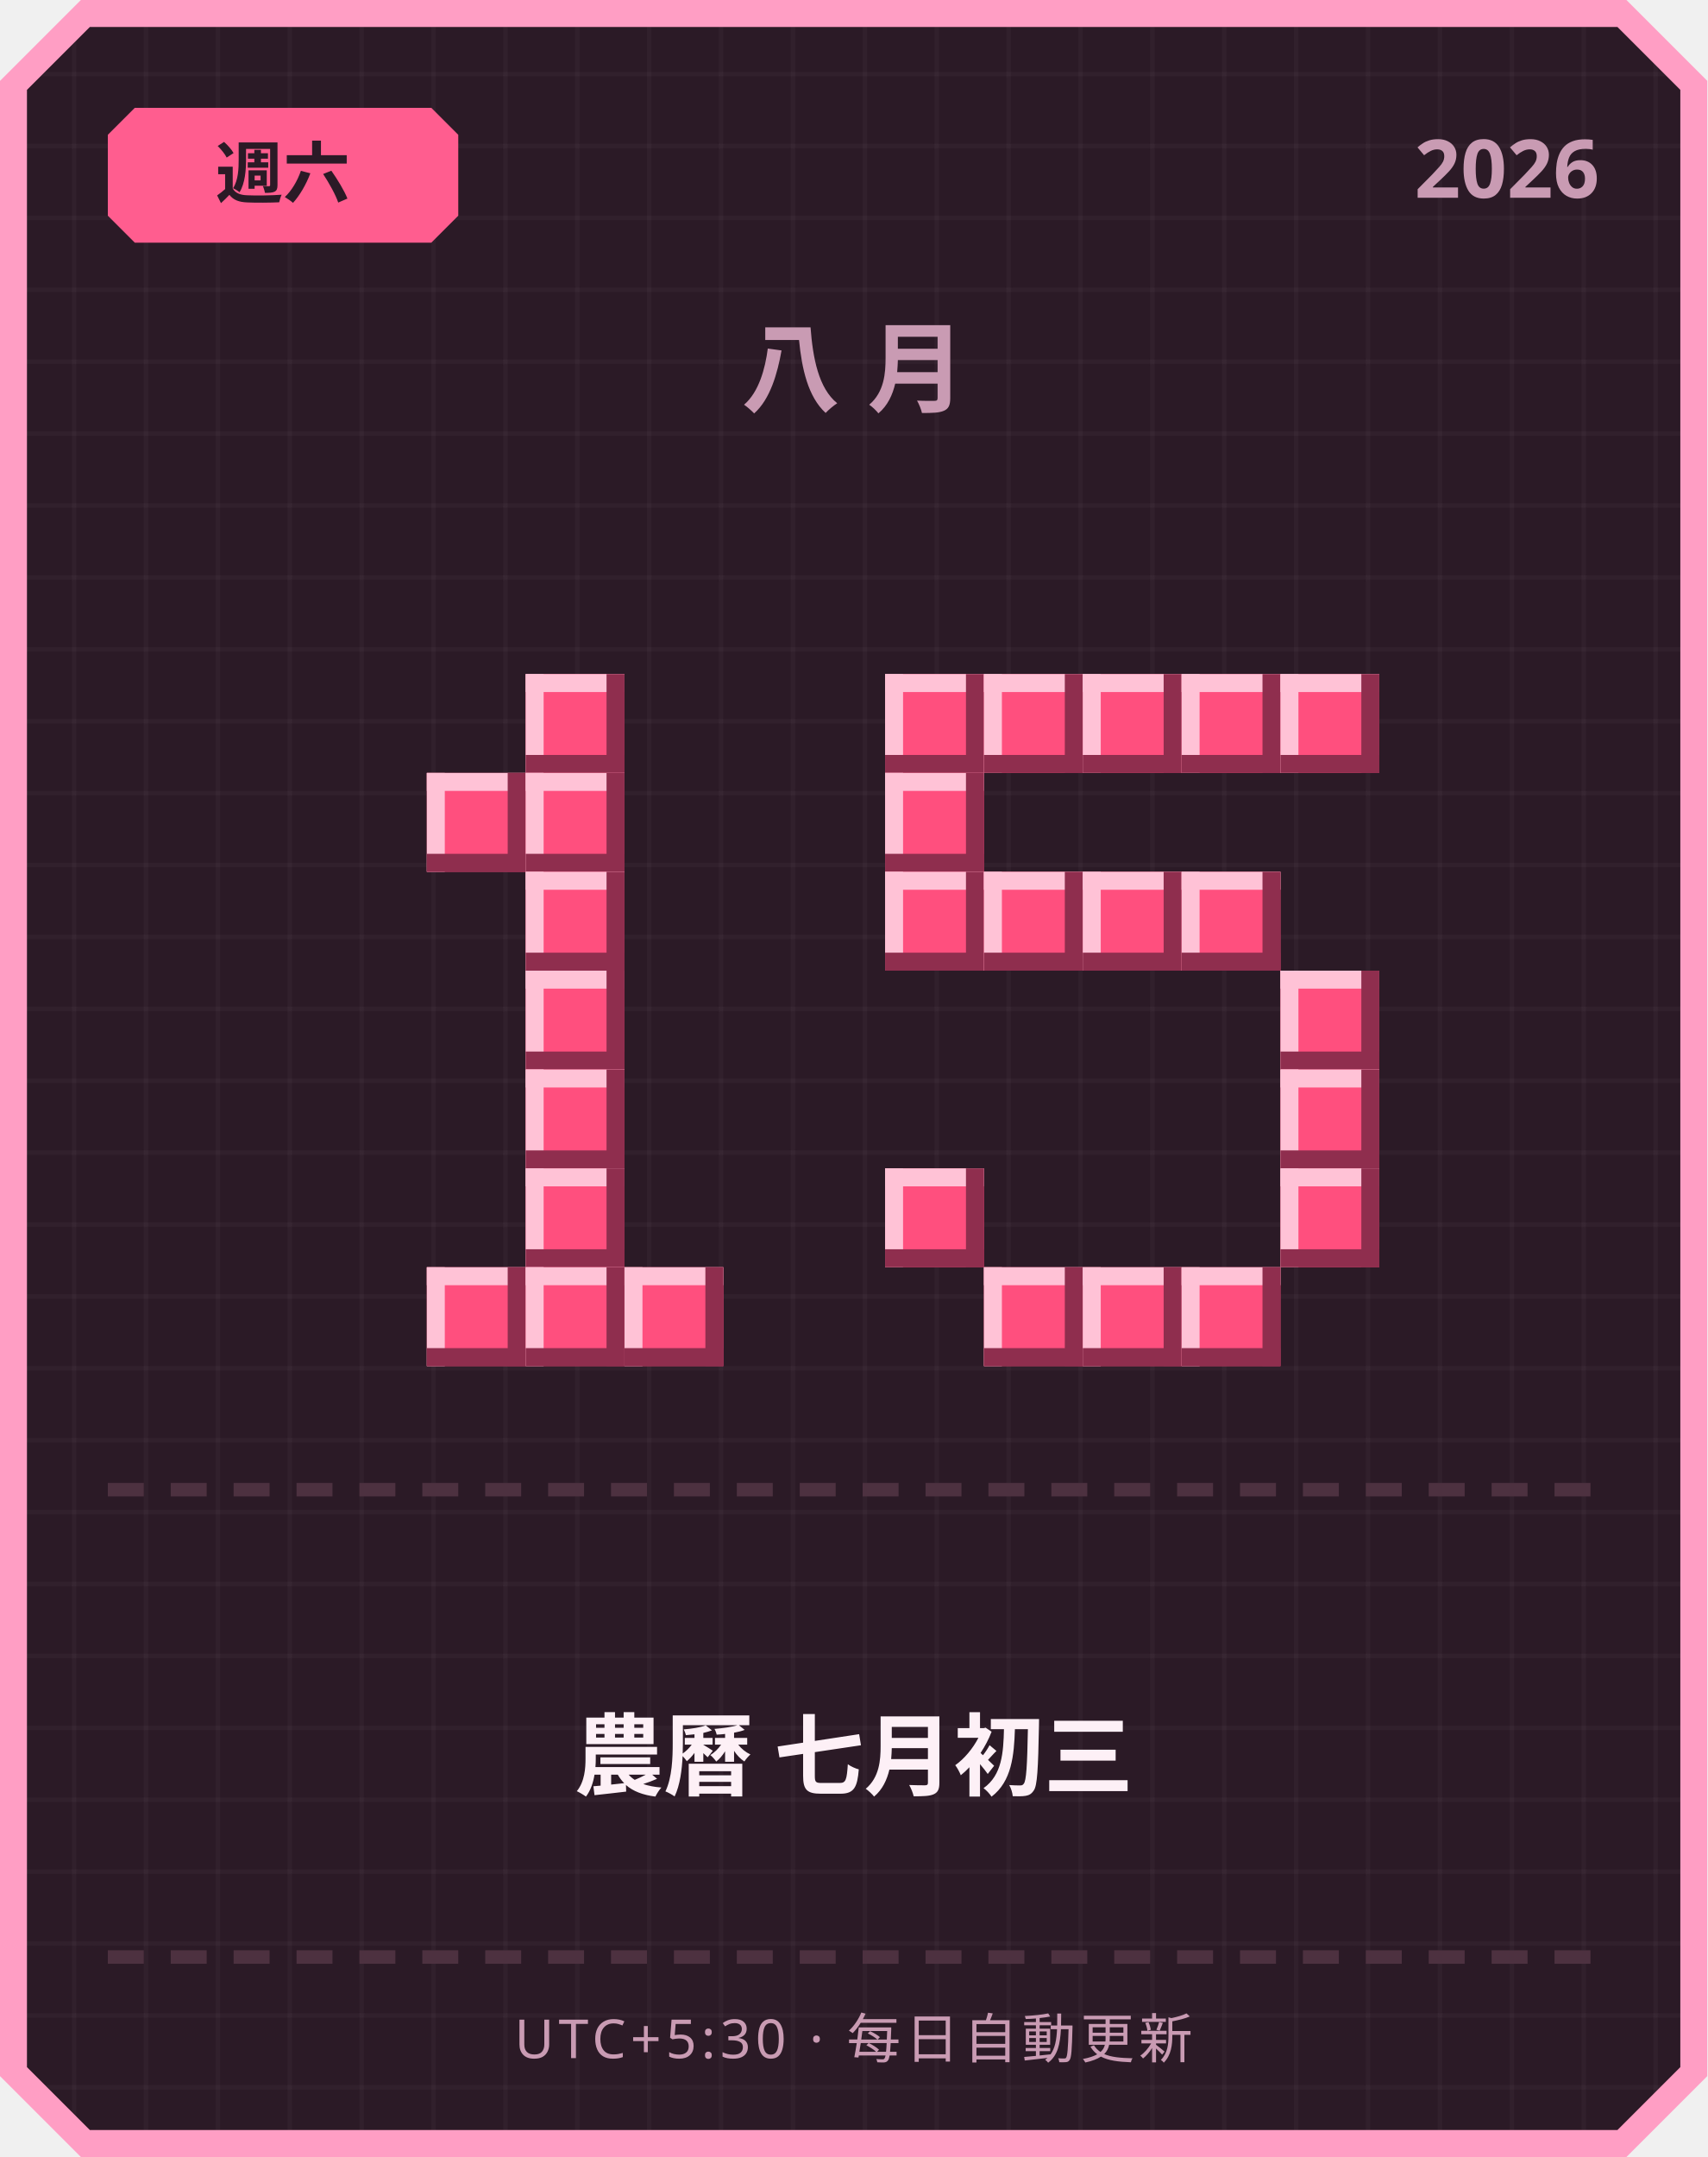
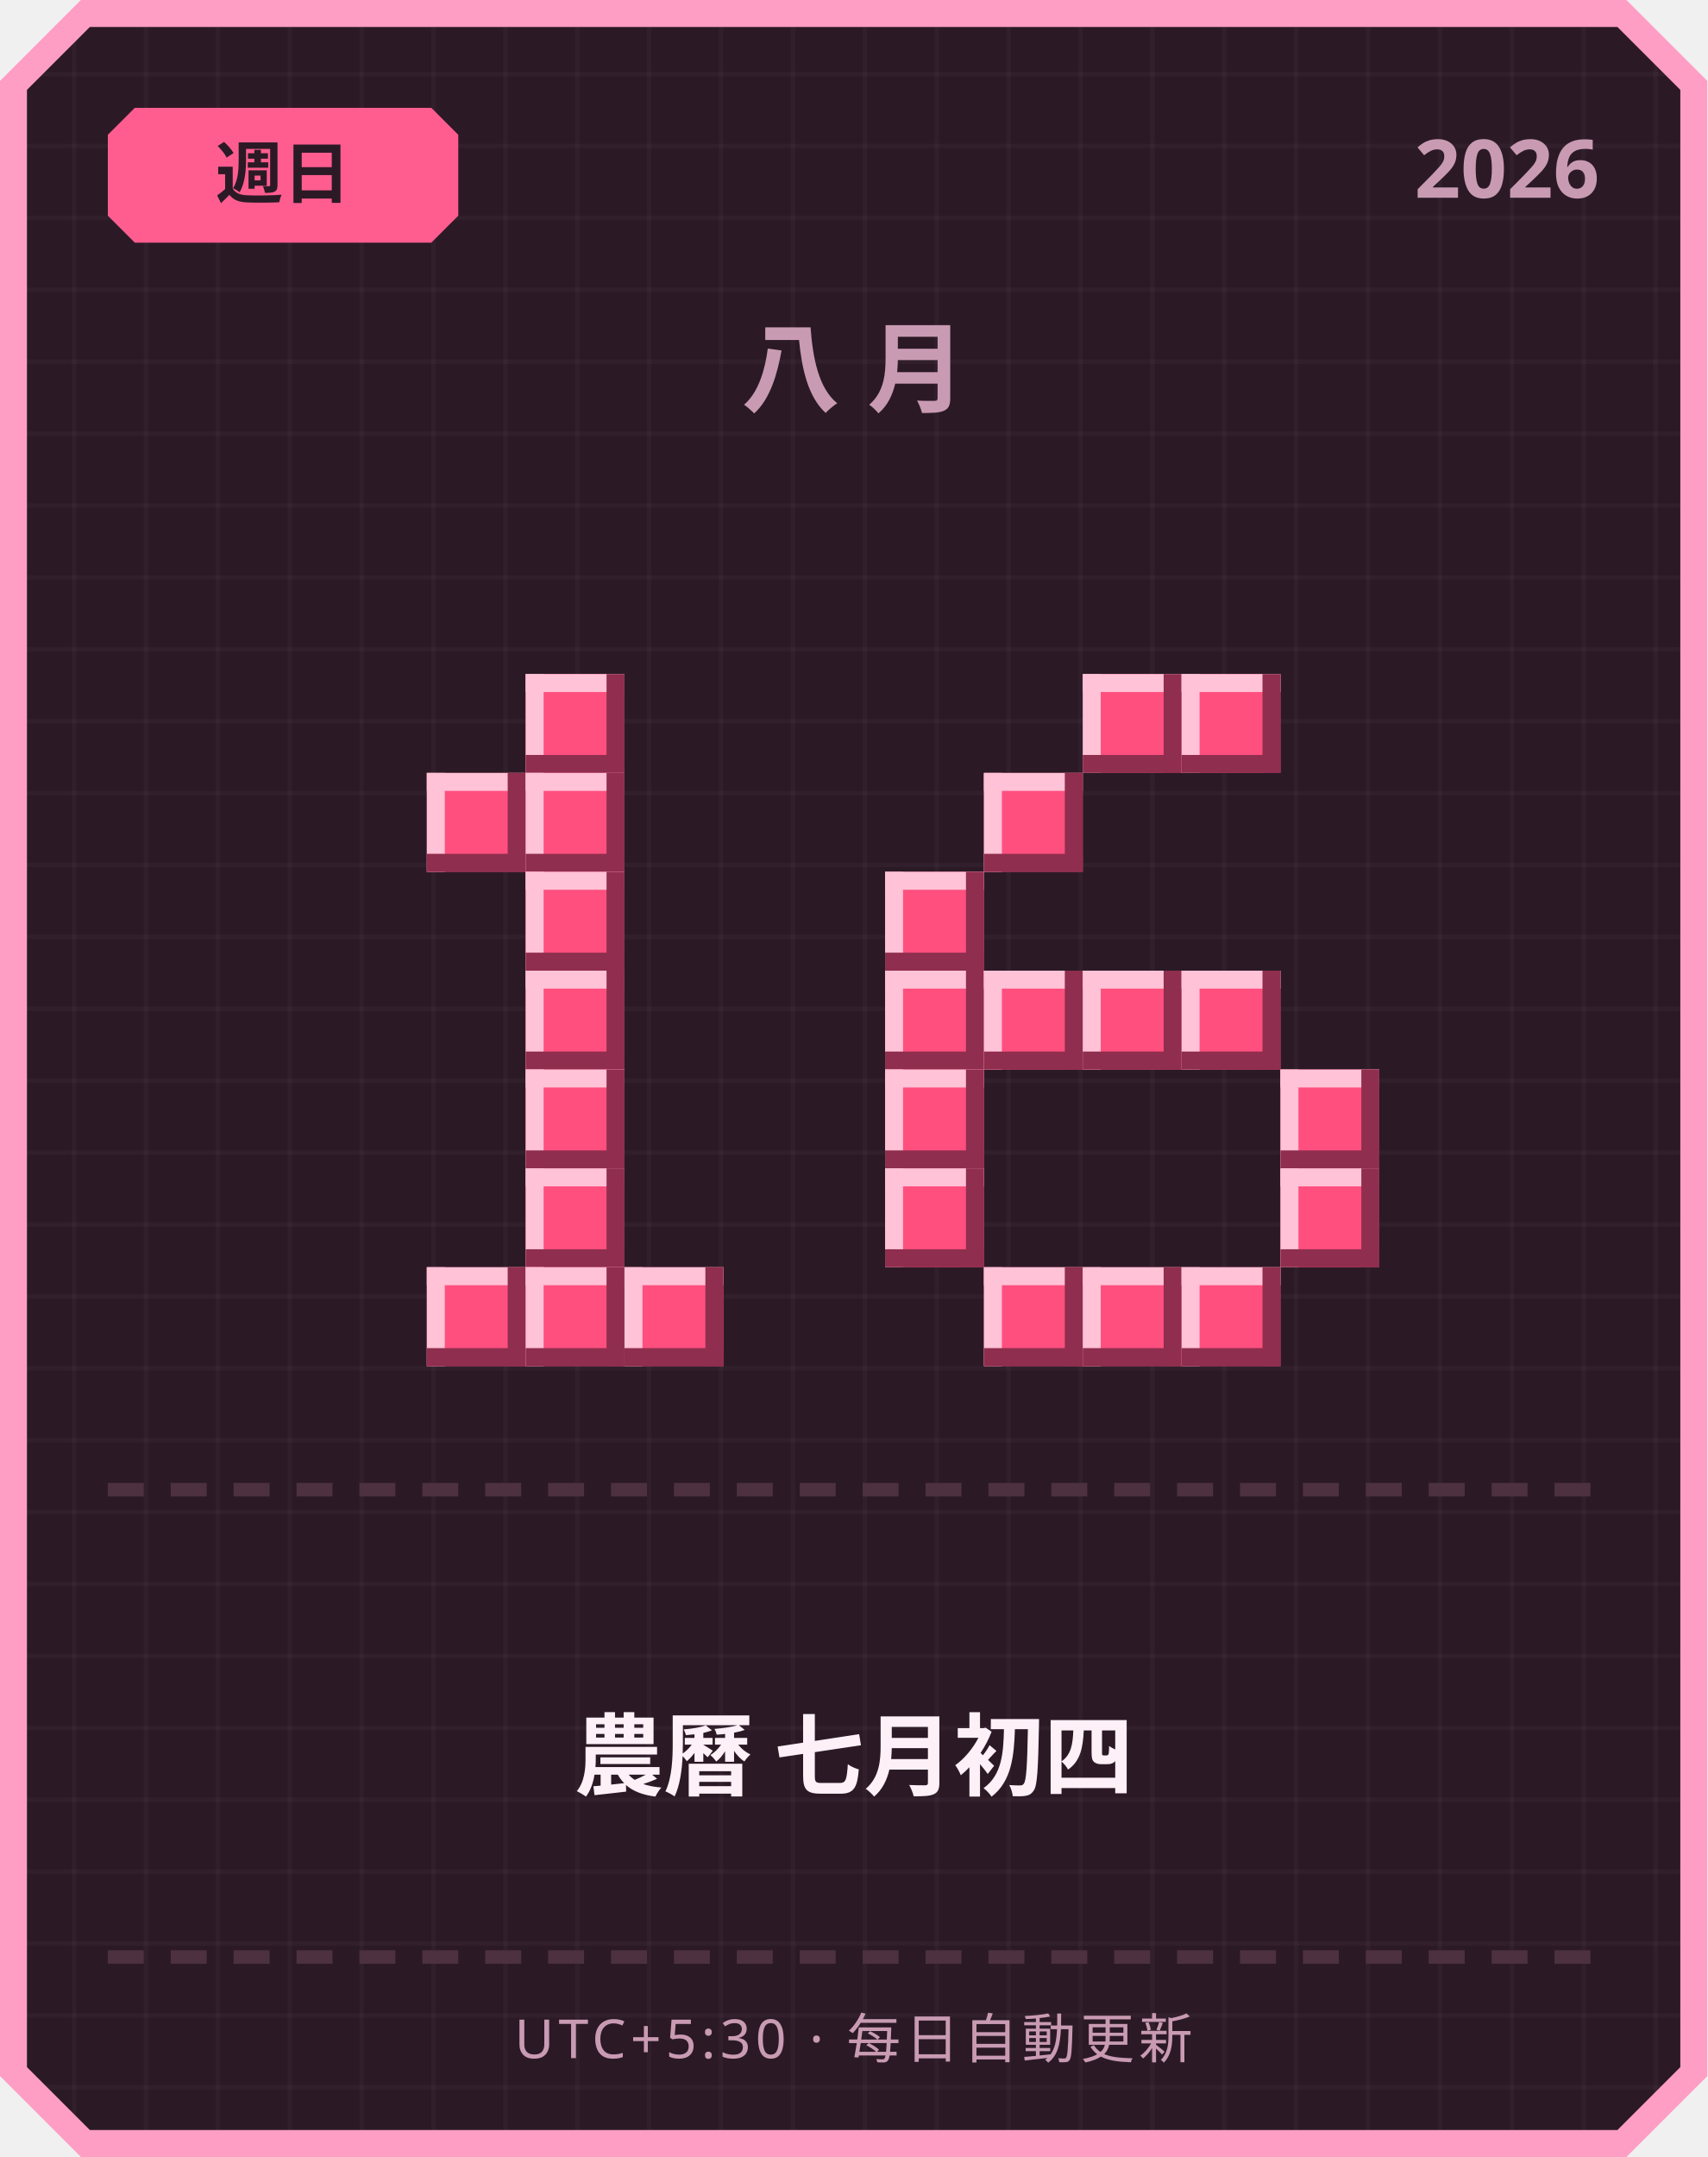
<svg xmlns="http://www.w3.org/2000/svg" width="380" height="480" viewBox="0 0 380 480">
  <defs>
    <pattern id="grid" width="16" height="16" patternUnits="userSpaceOnUse">
      <rect width="16" height="16" fill="#2b1a26" />
      <rect width="1" height="16" fill="#ffffff" opacity="0.03" />
      <rect width="16" height="1" fill="#ffffff" opacity="0.03" />
    </pattern>
  </defs>
  <path d="M 18,0 L 362,0 L 380,18 L 380,462 L 362,480 L 18,480 L 0,462 L 0,18 Z" fill="#ff9ec4" />
  <path d="M 20,6 L 360,6 L 374,20 L 374,460 L 360,474 L 20,474 L 6,460 L 6,20 Z" fill="url(#grid)" />
  <path d="M 30,24 L 96,24 L 102,30 L 102,48 L 96,54 L 30,54 L 24,48 L 24,30 Z" fill="#ff5d8f" />
-   <text x="63" y="44" text-anchor="middle" font-family="'Segoe UI', sans-serif" font-size="15" font-weight="700" fill="#2b1a26">週六</text>
+   <text x="63" y="44" text-anchor="middle" font-family="'Segoe UI', sans-serif" font-size="15" font-weight="700" fill="#2b1a26">週日</text>
  <text x="356" y="44" text-anchor="end" font-family="'Segoe UI', sans-serif" font-size="18" font-weight="700" fill="#c99bb3">2026</text>
  <text x="190" y="90" text-anchor="middle" font-family="'Segoe UI', sans-serif" font-size="22" font-weight="700" letter-spacing="6" fill="#c99bb3">八月</text>
  <rect x="117" y="150" width="22" height="22" fill="#ff4f7e" />
  <rect x="117" y="150" width="22" height="4" fill="#ffc2d6" />
  <rect x="117" y="150" width="4" height="22" fill="#ffc2d6" />
  <rect x="117" y="168" width="22" height="4" fill="#8f2e4e" />
  <rect x="135" y="150" width="4" height="22" fill="#8f2e4e" />
  <rect x="95" y="172" width="22" height="22" fill="#ff4f7e" />
  <rect x="95" y="172" width="22" height="4" fill="#ffc2d6" />
  <rect x="95" y="172" width="4" height="22" fill="#ffc2d6" />
  <rect x="95" y="190" width="22" height="4" fill="#8f2e4e" />
  <rect x="113" y="172" width="4" height="22" fill="#8f2e4e" />
  <rect x="117" y="172" width="22" height="22" fill="#ff4f7e" />
  <rect x="117" y="172" width="22" height="4" fill="#ffc2d6" />
  <rect x="117" y="172" width="4" height="22" fill="#ffc2d6" />
  <rect x="117" y="190" width="22" height="4" fill="#8f2e4e" />
  <rect x="135" y="172" width="4" height="22" fill="#8f2e4e" />
  <rect x="117" y="194" width="22" height="22" fill="#ff4f7e" />
  <rect x="117" y="194" width="22" height="4" fill="#ffc2d6" />
  <rect x="117" y="194" width="4" height="22" fill="#ffc2d6" />
  <rect x="117" y="212" width="22" height="4" fill="#8f2e4e" />
  <rect x="135" y="194" width="4" height="22" fill="#8f2e4e" />
  <rect x="117" y="216" width="22" height="22" fill="#ff4f7e" />
  <rect x="117" y="216" width="22" height="4" fill="#ffc2d6" />
  <rect x="117" y="216" width="4" height="22" fill="#ffc2d6" />
  <rect x="117" y="234" width="22" height="4" fill="#8f2e4e" />
  <rect x="135" y="216" width="4" height="22" fill="#8f2e4e" />
  <rect x="117" y="238" width="22" height="22" fill="#ff4f7e" />
  <rect x="117" y="238" width="22" height="4" fill="#ffc2d6" />
  <rect x="117" y="238" width="4" height="22" fill="#ffc2d6" />
  <rect x="117" y="256" width="22" height="4" fill="#8f2e4e" />
  <rect x="135" y="238" width="4" height="22" fill="#8f2e4e" />
  <rect x="117" y="260" width="22" height="22" fill="#ff4f7e" />
  <rect x="117" y="260" width="22" height="4" fill="#ffc2d6" />
  <rect x="117" y="260" width="4" height="22" fill="#ffc2d6" />
  <rect x="117" y="278" width="22" height="4" fill="#8f2e4e" />
  <rect x="135" y="260" width="4" height="22" fill="#8f2e4e" />
  <rect x="95" y="282" width="22" height="22" fill="#ff4f7e" />
  <rect x="95" y="282" width="22" height="4" fill="#ffc2d6" />
  <rect x="95" y="282" width="4" height="22" fill="#ffc2d6" />
  <rect x="95" y="300" width="22" height="4" fill="#8f2e4e" />
  <rect x="113" y="282" width="4" height="22" fill="#8f2e4e" />
  <rect x="117" y="282" width="22" height="22" fill="#ff4f7e" />
  <rect x="117" y="282" width="22" height="4" fill="#ffc2d6" />
  <rect x="117" y="282" width="4" height="22" fill="#ffc2d6" />
  <rect x="117" y="300" width="22" height="4" fill="#8f2e4e" />
  <rect x="135" y="282" width="4" height="22" fill="#8f2e4e" />
  <rect x="139" y="282" width="22" height="22" fill="#ff4f7e" />
  <rect x="139" y="282" width="22" height="4" fill="#ffc2d6" />
  <rect x="139" y="282" width="4" height="22" fill="#ffc2d6" />
  <rect x="139" y="300" width="22" height="4" fill="#8f2e4e" />
  <rect x="157" y="282" width="4" height="22" fill="#8f2e4e" />
-   <rect x="197" y="150" width="22" height="22" fill="#ff4f7e" />
-   <rect x="197" y="150" width="22" height="4" fill="#ffc2d6" />
-   <rect x="197" y="150" width="4" height="22" fill="#ffc2d6" />
-   <rect x="197" y="168" width="22" height="4" fill="#8f2e4e" />
-   <rect x="215" y="150" width="4" height="22" fill="#8f2e4e" />
-   <rect x="219" y="150" width="22" height="22" fill="#ff4f7e" />
-   <rect x="219" y="150" width="22" height="4" fill="#ffc2d6" />
-   <rect x="219" y="150" width="4" height="22" fill="#ffc2d6" />
-   <rect x="219" y="168" width="22" height="4" fill="#8f2e4e" />
-   <rect x="237" y="150" width="4" height="22" fill="#8f2e4e" />
  <rect x="241" y="150" width="22" height="22" fill="#ff4f7e" />
  <rect x="241" y="150" width="22" height="4" fill="#ffc2d6" />
  <rect x="241" y="150" width="4" height="22" fill="#ffc2d6" />
  <rect x="241" y="168" width="22" height="4" fill="#8f2e4e" />
  <rect x="259" y="150" width="4" height="22" fill="#8f2e4e" />
  <rect x="263" y="150" width="22" height="22" fill="#ff4f7e" />
  <rect x="263" y="150" width="22" height="4" fill="#ffc2d6" />
  <rect x="263" y="150" width="4" height="22" fill="#ffc2d6" />
  <rect x="263" y="168" width="22" height="4" fill="#8f2e4e" />
  <rect x="281" y="150" width="4" height="22" fill="#8f2e4e" />
-   <rect x="285" y="150" width="22" height="22" fill="#ff4f7e" />
-   <rect x="285" y="150" width="22" height="4" fill="#ffc2d6" />
-   <rect x="285" y="150" width="4" height="22" fill="#ffc2d6" />
-   <rect x="285" y="168" width="22" height="4" fill="#8f2e4e" />
-   <rect x="303" y="150" width="4" height="22" fill="#8f2e4e" />
-   <rect x="197" y="172" width="22" height="22" fill="#ff4f7e" />
-   <rect x="197" y="172" width="22" height="4" fill="#ffc2d6" />
-   <rect x="197" y="172" width="4" height="22" fill="#ffc2d6" />
-   <rect x="197" y="190" width="22" height="4" fill="#8f2e4e" />
-   <rect x="215" y="172" width="4" height="22" fill="#8f2e4e" />
+   <rect x="219" y="172" width="22" height="22" fill="#ff4f7e" />
+   <rect x="219" y="172" width="22" height="4" fill="#ffc2d6" />
+   <rect x="219" y="172" width="4" height="22" fill="#ffc2d6" />
+   <rect x="219" y="190" width="22" height="4" fill="#8f2e4e" />
+   <rect x="237" y="172" width="4" height="22" fill="#8f2e4e" />
  <rect x="197" y="194" width="22" height="22" fill="#ff4f7e" />
  <rect x="197" y="194" width="22" height="4" fill="#ffc2d6" />
  <rect x="197" y="194" width="4" height="22" fill="#ffc2d6" />
  <rect x="197" y="212" width="22" height="4" fill="#8f2e4e" />
  <rect x="215" y="194" width="4" height="22" fill="#8f2e4e" />
-   <rect x="219" y="194" width="22" height="22" fill="#ff4f7e" />
-   <rect x="219" y="194" width="22" height="4" fill="#ffc2d6" />
-   <rect x="219" y="194" width="4" height="22" fill="#ffc2d6" />
-   <rect x="219" y="212" width="22" height="4" fill="#8f2e4e" />
-   <rect x="237" y="194" width="4" height="22" fill="#8f2e4e" />
-   <rect x="241" y="194" width="22" height="22" fill="#ff4f7e" />
-   <rect x="241" y="194" width="22" height="4" fill="#ffc2d6" />
-   <rect x="241" y="194" width="4" height="22" fill="#ffc2d6" />
-   <rect x="241" y="212" width="22" height="4" fill="#8f2e4e" />
-   <rect x="259" y="194" width="4" height="22" fill="#8f2e4e" />
-   <rect x="263" y="194" width="22" height="22" fill="#ff4f7e" />
-   <rect x="263" y="194" width="22" height="4" fill="#ffc2d6" />
-   <rect x="263" y="194" width="4" height="22" fill="#ffc2d6" />
-   <rect x="263" y="212" width="22" height="4" fill="#8f2e4e" />
-   <rect x="281" y="194" width="4" height="22" fill="#8f2e4e" />
-   <rect x="285" y="216" width="22" height="22" fill="#ff4f7e" />
-   <rect x="285" y="216" width="22" height="4" fill="#ffc2d6" />
-   <rect x="285" y="216" width="4" height="22" fill="#ffc2d6" />
-   <rect x="285" y="234" width="22" height="4" fill="#8f2e4e" />
-   <rect x="303" y="216" width="4" height="22" fill="#8f2e4e" />
+   <rect x="197" y="216" width="22" height="22" fill="#ff4f7e" />
+   <rect x="197" y="216" width="22" height="4" fill="#ffc2d6" />
+   <rect x="197" y="216" width="4" height="22" fill="#ffc2d6" />
+   <rect x="197" y="234" width="22" height="4" fill="#8f2e4e" />
+   <rect x="215" y="216" width="4" height="22" fill="#8f2e4e" />
+   <rect x="219" y="216" width="22" height="22" fill="#ff4f7e" />
+   <rect x="219" y="216" width="22" height="4" fill="#ffc2d6" />
+   <rect x="219" y="216" width="4" height="22" fill="#ffc2d6" />
+   <rect x="219" y="234" width="22" height="4" fill="#8f2e4e" />
+   <rect x="237" y="216" width="4" height="22" fill="#8f2e4e" />
+   <rect x="241" y="216" width="22" height="22" fill="#ff4f7e" />
+   <rect x="241" y="216" width="22" height="4" fill="#ffc2d6" />
+   <rect x="241" y="216" width="4" height="22" fill="#ffc2d6" />
+   <rect x="241" y="234" width="22" height="4" fill="#8f2e4e" />
+   <rect x="259" y="216" width="4" height="22" fill="#8f2e4e" />
+   <rect x="263" y="216" width="22" height="22" fill="#ff4f7e" />
+   <rect x="263" y="216" width="22" height="4" fill="#ffc2d6" />
+   <rect x="263" y="216" width="4" height="22" fill="#ffc2d6" />
+   <rect x="263" y="234" width="22" height="4" fill="#8f2e4e" />
+   <rect x="281" y="216" width="4" height="22" fill="#8f2e4e" />
+   <rect x="197" y="238" width="22" height="22" fill="#ff4f7e" />
+   <rect x="197" y="238" width="22" height="4" fill="#ffc2d6" />
+   <rect x="197" y="238" width="4" height="22" fill="#ffc2d6" />
+   <rect x="197" y="256" width="22" height="4" fill="#8f2e4e" />
+   <rect x="215" y="238" width="4" height="22" fill="#8f2e4e" />
  <rect x="285" y="238" width="22" height="22" fill="#ff4f7e" />
  <rect x="285" y="238" width="22" height="4" fill="#ffc2d6" />
  <rect x="285" y="238" width="4" height="22" fill="#ffc2d6" />
  <rect x="285" y="256" width="22" height="4" fill="#8f2e4e" />
  <rect x="303" y="238" width="4" height="22" fill="#8f2e4e" />
  <rect x="197" y="260" width="22" height="22" fill="#ff4f7e" />
  <rect x="197" y="260" width="22" height="4" fill="#ffc2d6" />
  <rect x="197" y="260" width="4" height="22" fill="#ffc2d6" />
  <rect x="197" y="278" width="22" height="4" fill="#8f2e4e" />
  <rect x="215" y="260" width="4" height="22" fill="#8f2e4e" />
  <rect x="285" y="260" width="22" height="22" fill="#ff4f7e" />
  <rect x="285" y="260" width="22" height="4" fill="#ffc2d6" />
  <rect x="285" y="260" width="4" height="22" fill="#ffc2d6" />
  <rect x="285" y="278" width="22" height="4" fill="#8f2e4e" />
  <rect x="303" y="260" width="4" height="22" fill="#8f2e4e" />
  <rect x="219" y="282" width="22" height="22" fill="#ff4f7e" />
  <rect x="219" y="282" width="22" height="4" fill="#ffc2d6" />
  <rect x="219" y="282" width="4" height="22" fill="#ffc2d6" />
  <rect x="219" y="300" width="22" height="4" fill="#8f2e4e" />
  <rect x="237" y="282" width="4" height="22" fill="#8f2e4e" />
  <rect x="241" y="282" width="22" height="22" fill="#ff4f7e" />
  <rect x="241" y="282" width="22" height="4" fill="#ffc2d6" />
  <rect x="241" y="282" width="4" height="22" fill="#ffc2d6" />
  <rect x="241" y="300" width="22" height="4" fill="#8f2e4e" />
  <rect x="259" y="282" width="4" height="22" fill="#8f2e4e" />
  <rect x="263" y="282" width="22" height="22" fill="#ff4f7e" />
  <rect x="263" y="282" width="22" height="4" fill="#ffc2d6" />
  <rect x="263" y="282" width="4" height="22" fill="#ffc2d6" />
  <rect x="263" y="300" width="22" height="4" fill="#8f2e4e" />
  <rect x="281" y="282" width="4" height="22" fill="#8f2e4e" />
  <rect x="24" y="330" width="8" height="3" fill="#4d3140" />
  <rect x="38" y="330" width="8" height="3" fill="#4d3140" />
  <rect x="52" y="330" width="8" height="3" fill="#4d3140" />
  <rect x="66" y="330" width="8" height="3" fill="#4d3140" />
  <rect x="80" y="330" width="8" height="3" fill="#4d3140" />
  <rect x="94" y="330" width="8" height="3" fill="#4d3140" />
  <rect x="108" y="330" width="8" height="3" fill="#4d3140" />
  <rect x="122" y="330" width="8" height="3" fill="#4d3140" />
  <rect x="136" y="330" width="8" height="3" fill="#4d3140" />
  <rect x="150" y="330" width="8" height="3" fill="#4d3140" />
  <rect x="164" y="330" width="8" height="3" fill="#4d3140" />
  <rect x="178" y="330" width="8" height="3" fill="#4d3140" />
  <rect x="192" y="330" width="8" height="3" fill="#4d3140" />
  <rect x="206" y="330" width="8" height="3" fill="#4d3140" />
  <rect x="220" y="330" width="8" height="3" fill="#4d3140" />
  <rect x="234" y="330" width="8" height="3" fill="#4d3140" />
  <rect x="248" y="330" width="8" height="3" fill="#4d3140" />
  <rect x="262" y="330" width="8" height="3" fill="#4d3140" />
  <rect x="276" y="330" width="8" height="3" fill="#4d3140" />
  <rect x="290" y="330" width="8" height="3" fill="#4d3140" />
  <rect x="304" y="330" width="8" height="3" fill="#4d3140" />
  <rect x="318" y="330" width="8" height="3" fill="#4d3140" />
  <rect x="332" y="330" width="8" height="3" fill="#4d3140" />
  <rect x="346" y="330" width="8" height="3" fill="#4d3140" />
-   <text x="190" y="398" text-anchor="middle" font-family="'Segoe UI', 'Microsoft JhengHei', sans-serif" font-size="20" font-weight="700" fill="#fdf0f6">農曆 七月初三</text>
+   <text x="190" y="398" text-anchor="middle" font-family="'Segoe UI', 'Microsoft JhengHei', sans-serif" font-size="20" font-weight="700" fill="#fdf0f6">農曆 七月初四</text>
  <rect x="24" y="434" width="8" height="3" fill="#4d3140" />
  <rect x="38" y="434" width="8" height="3" fill="#4d3140" />
  <rect x="52" y="434" width="8" height="3" fill="#4d3140" />
  <rect x="66" y="434" width="8" height="3" fill="#4d3140" />
  <rect x="80" y="434" width="8" height="3" fill="#4d3140" />
  <rect x="94" y="434" width="8" height="3" fill="#4d3140" />
  <rect x="108" y="434" width="8" height="3" fill="#4d3140" />
  <rect x="122" y="434" width="8" height="3" fill="#4d3140" />
  <rect x="136" y="434" width="8" height="3" fill="#4d3140" />
  <rect x="150" y="434" width="8" height="3" fill="#4d3140" />
  <rect x="164" y="434" width="8" height="3" fill="#4d3140" />
  <rect x="178" y="434" width="8" height="3" fill="#4d3140" />
  <rect x="192" y="434" width="8" height="3" fill="#4d3140" />
  <rect x="206" y="434" width="8" height="3" fill="#4d3140" />
  <rect x="220" y="434" width="8" height="3" fill="#4d3140" />
  <rect x="234" y="434" width="8" height="3" fill="#4d3140" />
  <rect x="248" y="434" width="8" height="3" fill="#4d3140" />
  <rect x="262" y="434" width="8" height="3" fill="#4d3140" />
  <rect x="276" y="434" width="8" height="3" fill="#4d3140" />
  <rect x="290" y="434" width="8" height="3" fill="#4d3140" />
  <rect x="304" y="434" width="8" height="3" fill="#4d3140" />
  <rect x="318" y="434" width="8" height="3" fill="#4d3140" />
  <rect x="332" y="434" width="8" height="3" fill="#4d3140" />
  <rect x="346" y="434" width="8" height="3" fill="#4d3140" />
  <text x="190" y="458" text-anchor="middle" font-family="'Segoe UI', sans-serif" font-size="12" letter-spacing="1" fill="#c99bb3">UTC+5:30 · 每日自動更新</text>
</svg>
